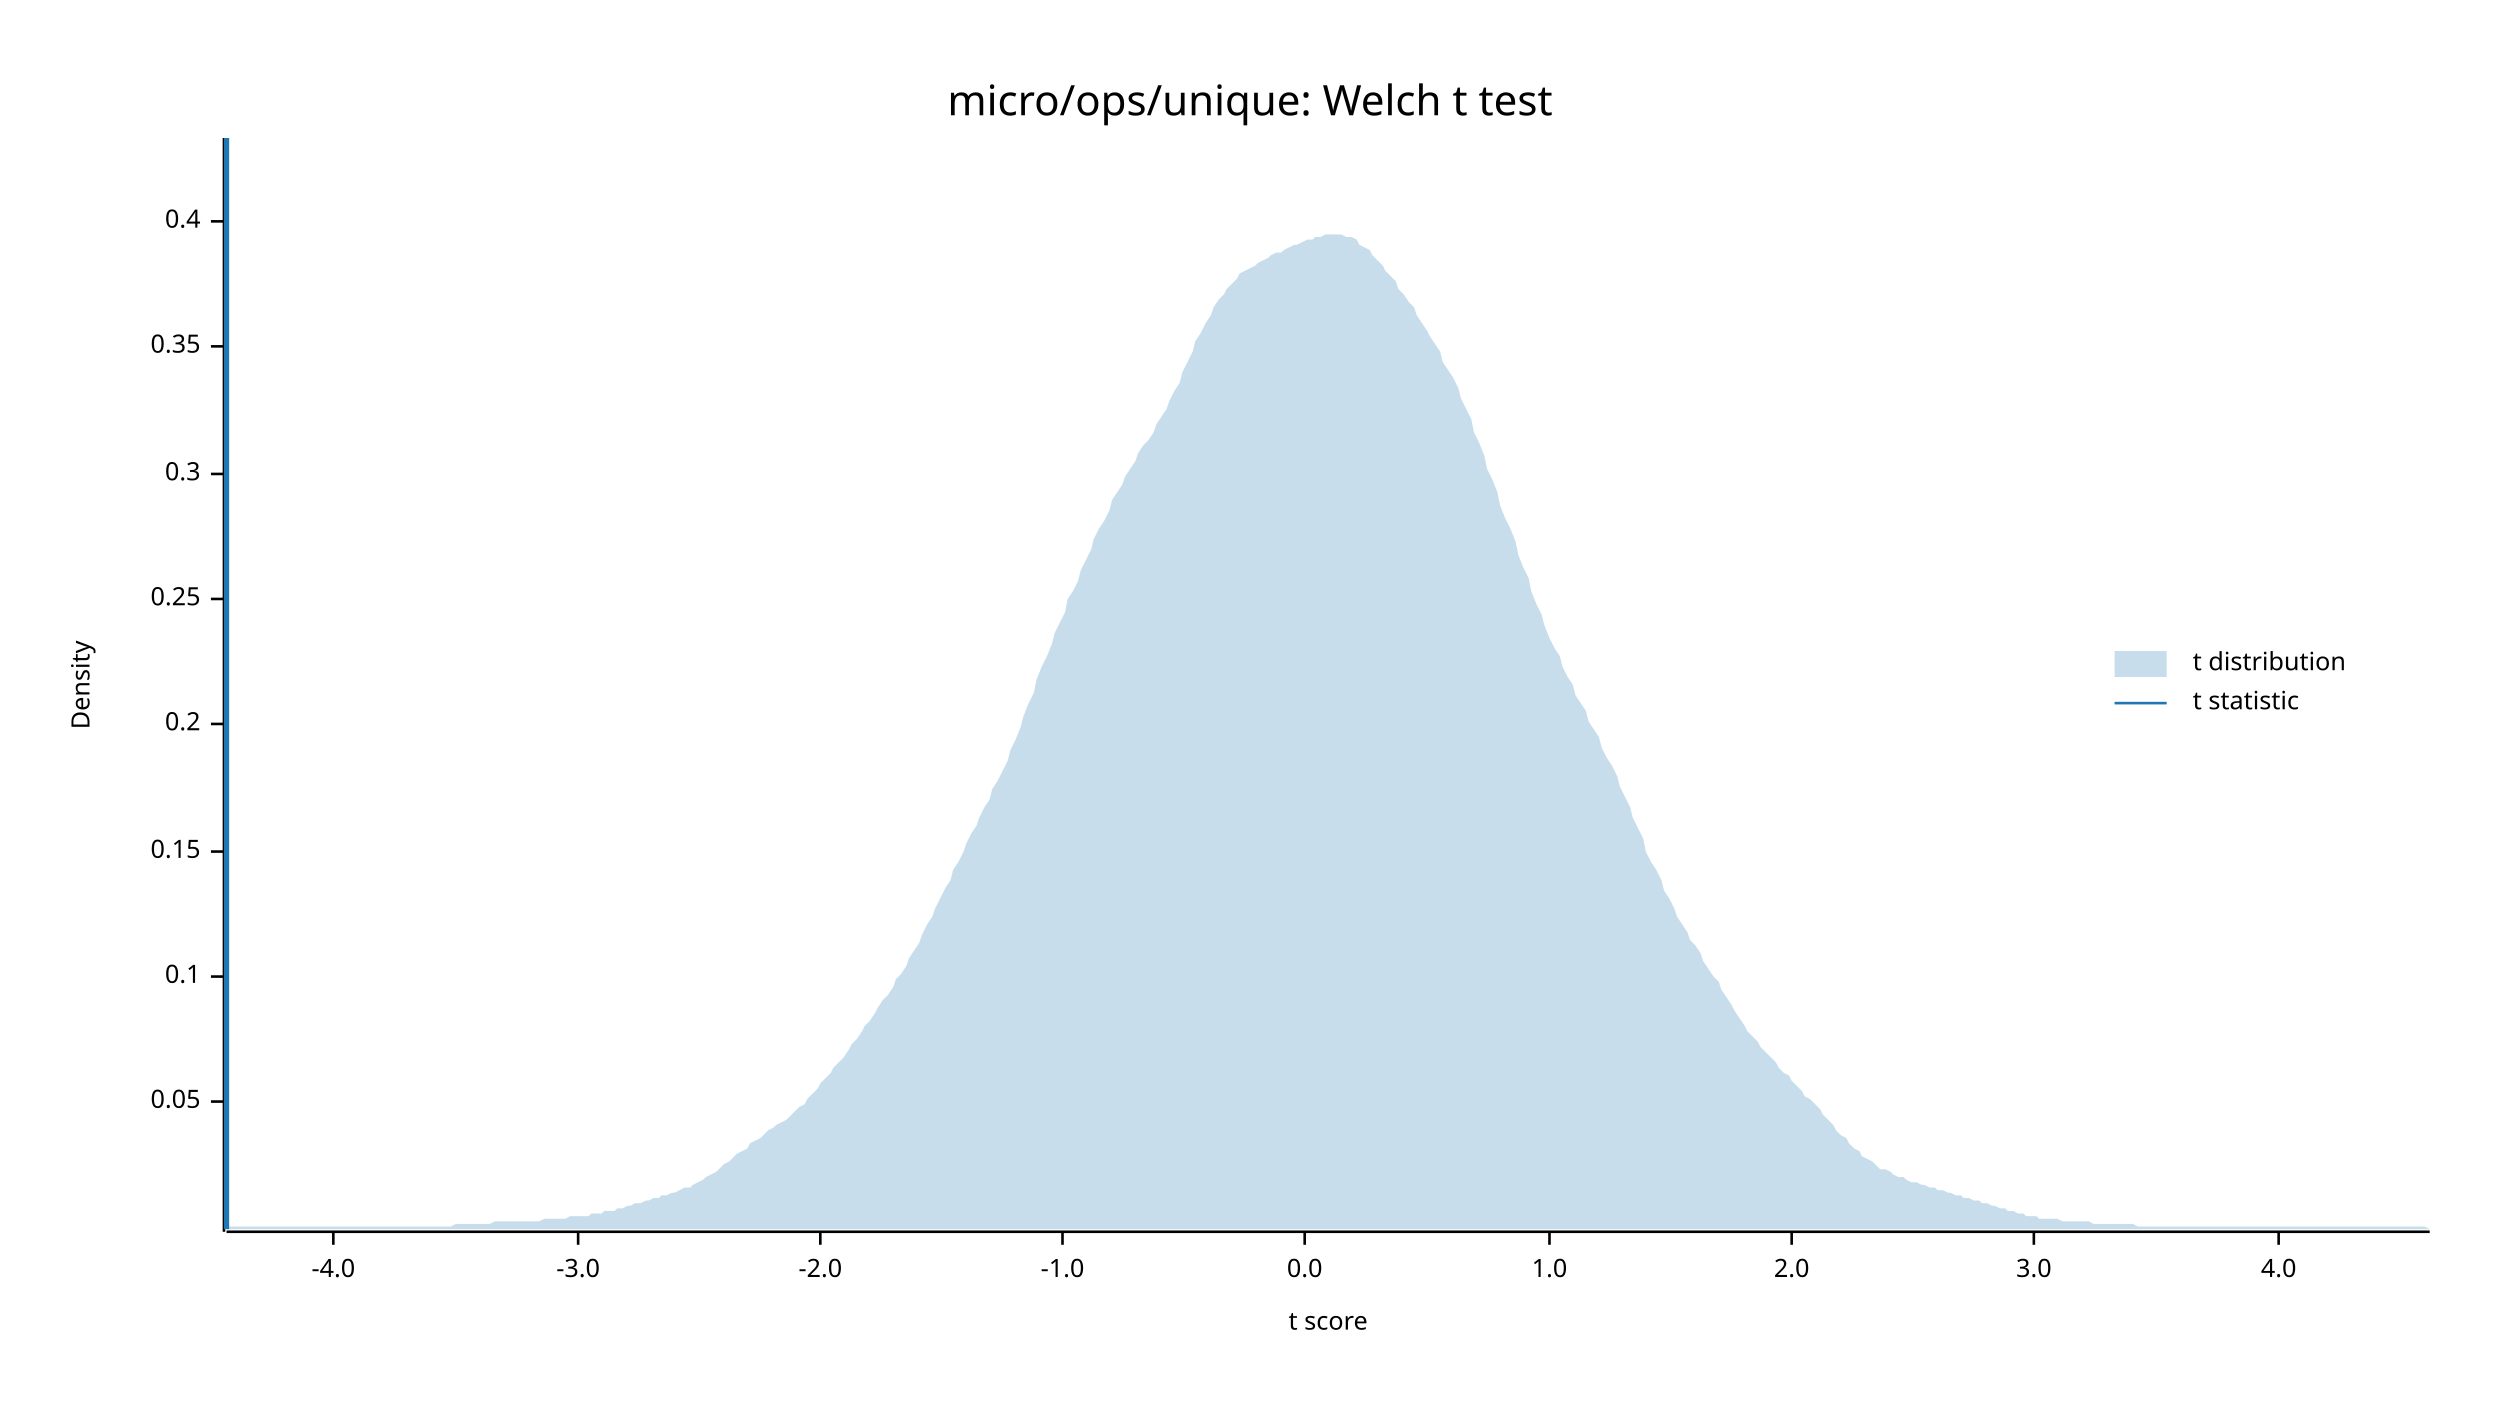
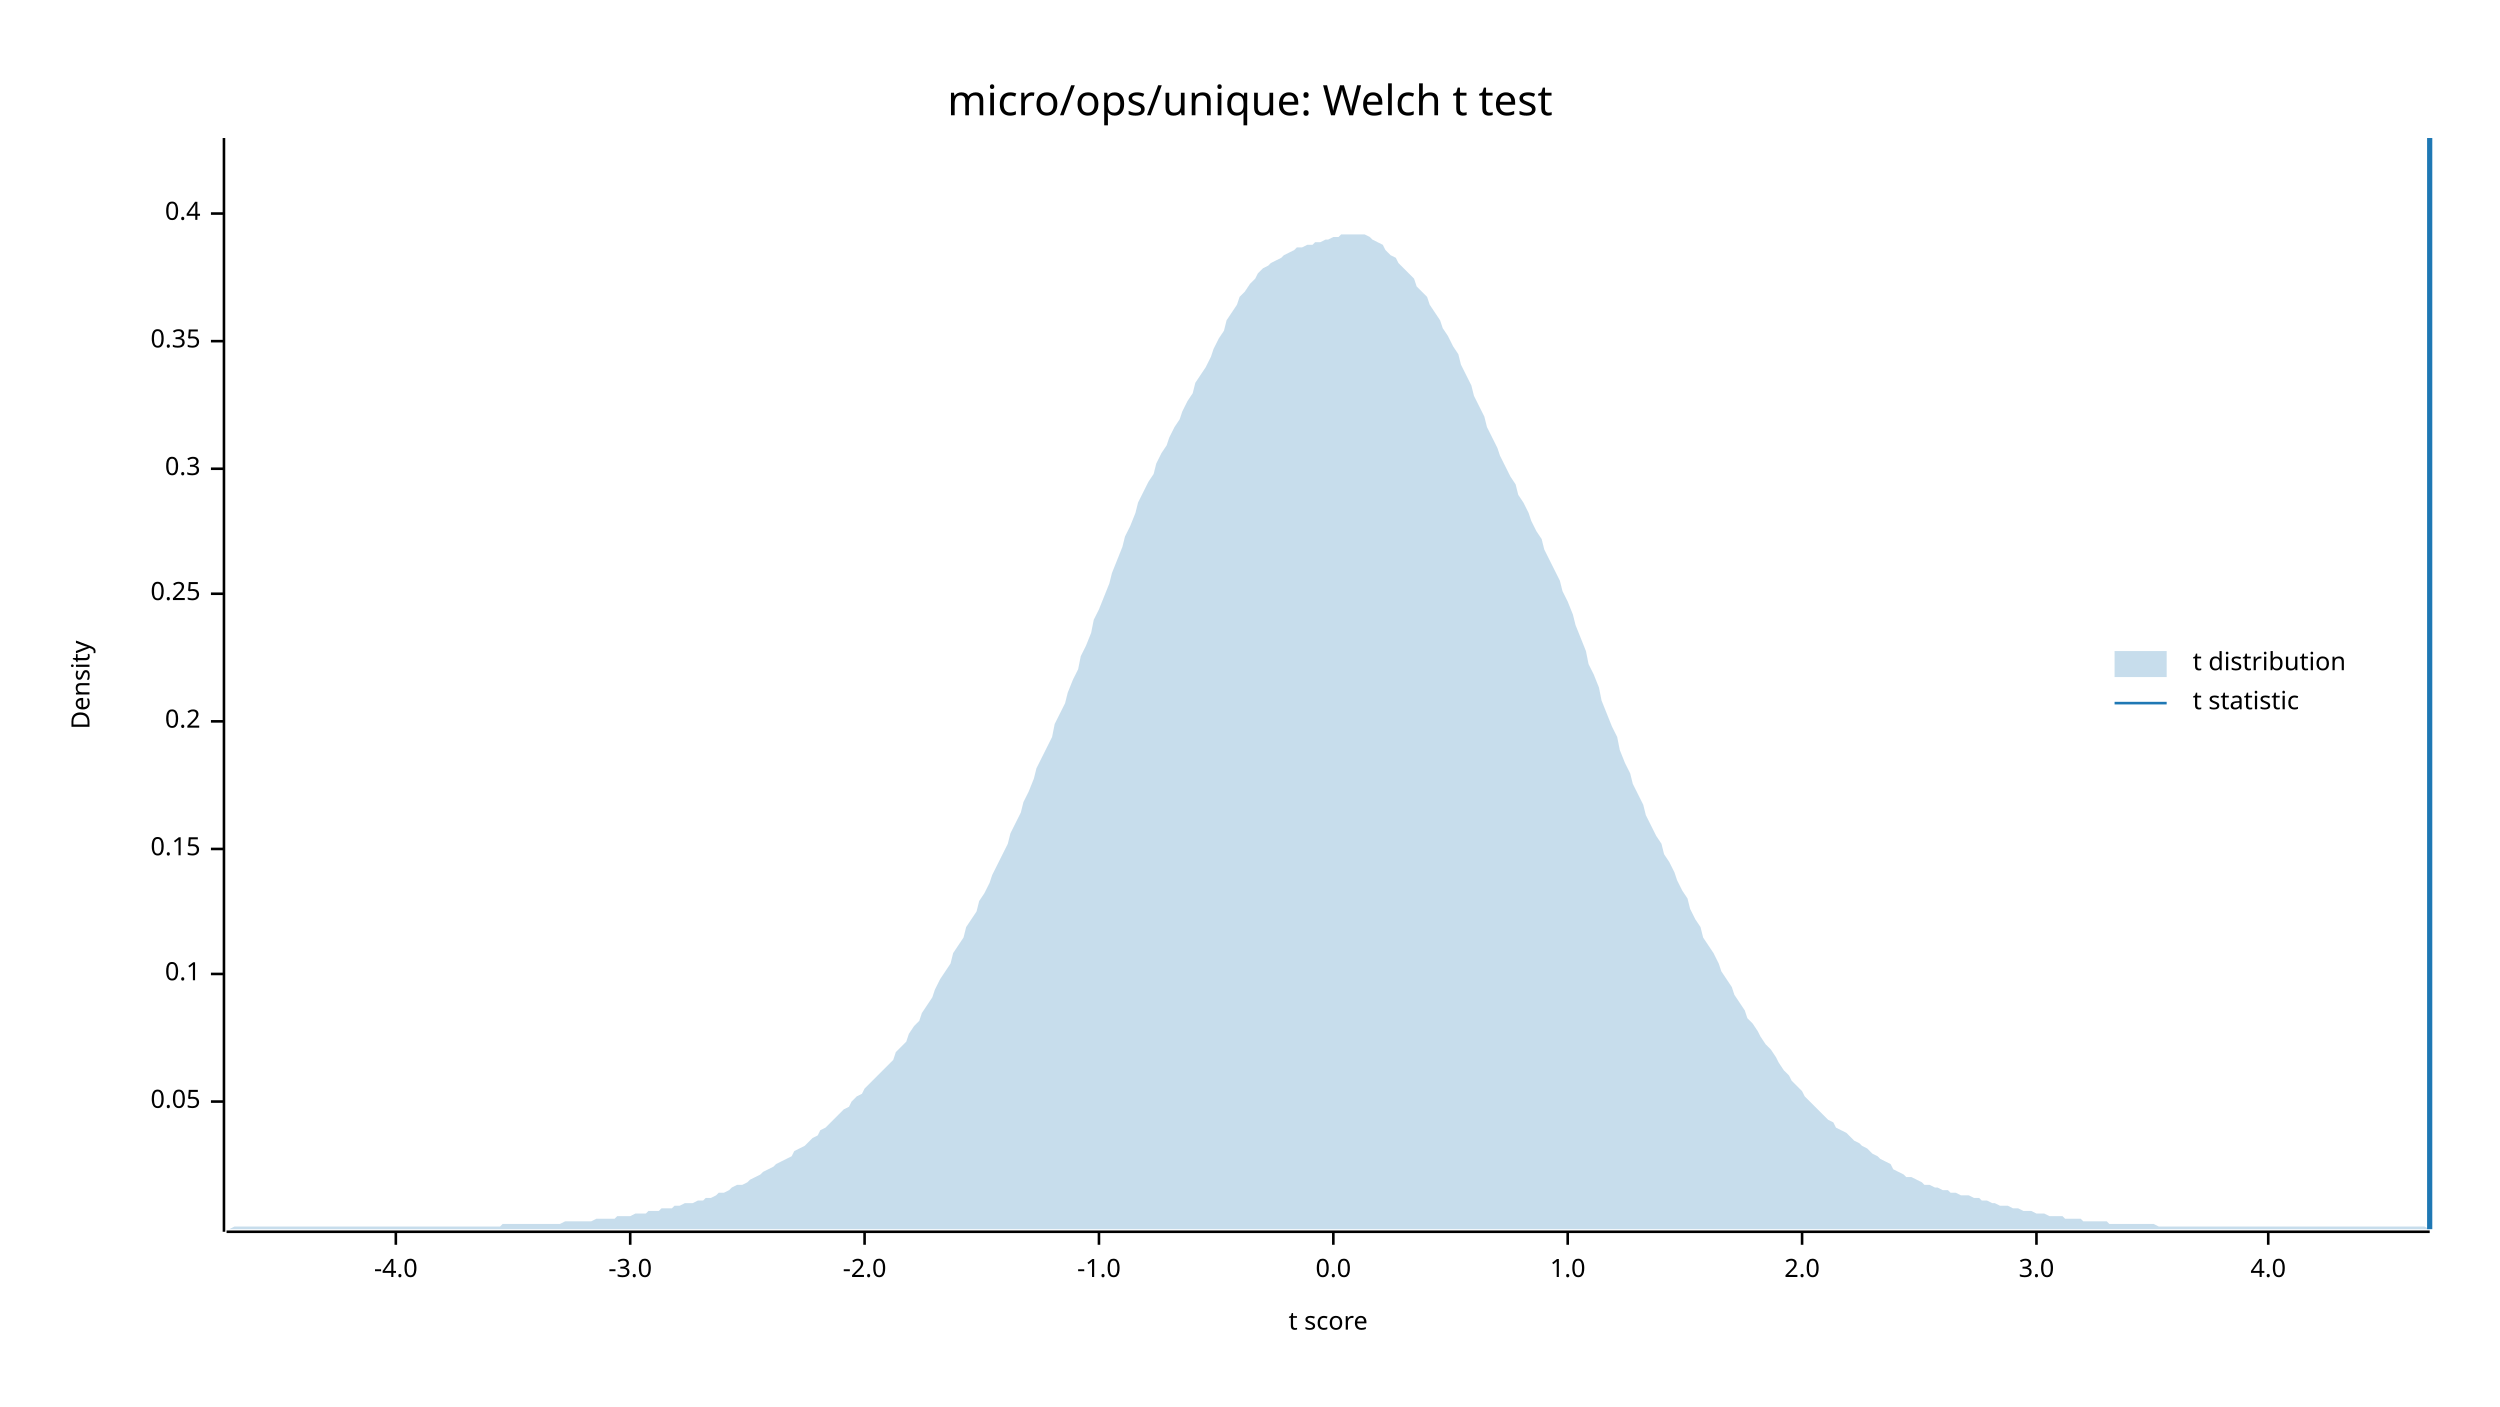
<svg xmlns="http://www.w3.org/2000/svg" width="960" height="540" viewBox="0 0 960 540">
  <text x="480" y="32" dy="0.76em" text-anchor="middle" font-family="sans-serif" font-size="16.129" opacity="1" fill="#000000">
micro/ops/unique: Welch t test
</text>
  <text x="27" y="263" dy="0.76em" text-anchor="middle" font-family="sans-serif" font-size="9.677" opacity="1" fill="#000000" transform="rotate(270, 27, 263)">
Density
</text>
  <text x="510" y="513" dy="-0.5ex" text-anchor="middle" font-family="sans-serif" font-size="9.677" opacity="1" fill="#000000">
t score
</text>
  <polyline fill="none" opacity="1" stroke="#000000" stroke-width="1" points="86,53 86,473 " />
  <text x="77" y="423" dy="0.5ex" text-anchor="end" font-family="sans-serif" font-size="9.677" opacity="1" fill="#000000">
0.05
</text>
  <polyline fill="none" opacity="1" stroke="#000000" stroke-width="1" points="81,423 86,423 " />
-   <text x="77" y="375" dy="0.5ex" text-anchor="end" font-family="sans-serif" font-size="9.677" opacity="1" fill="#000000">
+   <text x="77" y="374" dy="0.5ex" text-anchor="end" font-family="sans-serif" font-size="9.677" opacity="1" fill="#000000">
0.1
</text>
-   <polyline fill="none" opacity="1" stroke="#000000" stroke-width="1" points="81,375 86,375 " />
-   <text x="77" y="327" dy="0.5ex" text-anchor="end" font-family="sans-serif" font-size="9.677" opacity="1" fill="#000000">
+   <polyline fill="none" opacity="1" stroke="#000000" stroke-width="1" points="81,374 86,374 " />
+   <text x="77" y="326" dy="0.5ex" text-anchor="end" font-family="sans-serif" font-size="9.677" opacity="1" fill="#000000">
0.15
</text>
-   <polyline fill="none" opacity="1" stroke="#000000" stroke-width="1" points="81,327 86,327 " />
-   <text x="77" y="278" dy="0.5ex" text-anchor="end" font-family="sans-serif" font-size="9.677" opacity="1" fill="#000000">
+   <polyline fill="none" opacity="1" stroke="#000000" stroke-width="1" points="81,326 86,326 " />
+   <text x="77" y="277" dy="0.5ex" text-anchor="end" font-family="sans-serif" font-size="9.677" opacity="1" fill="#000000">
0.2
</text>
-   <polyline fill="none" opacity="1" stroke="#000000" stroke-width="1" points="81,278 86,278 " />
-   <text x="77" y="230" dy="0.5ex" text-anchor="end" font-family="sans-serif" font-size="9.677" opacity="1" fill="#000000">
+   <polyline fill="none" opacity="1" stroke="#000000" stroke-width="1" points="81,277 86,277 " />
+   <text x="77" y="228" dy="0.5ex" text-anchor="end" font-family="sans-serif" font-size="9.677" opacity="1" fill="#000000">
0.25
</text>
-   <polyline fill="none" opacity="1" stroke="#000000" stroke-width="1" points="81,230 86,230 " />
-   <text x="77" y="182" dy="0.5ex" text-anchor="end" font-family="sans-serif" font-size="9.677" opacity="1" fill="#000000">
+   <polyline fill="none" opacity="1" stroke="#000000" stroke-width="1" points="81,228 86,228 " />
+   <text x="77" y="180" dy="0.5ex" text-anchor="end" font-family="sans-serif" font-size="9.677" opacity="1" fill="#000000">
0.3
</text>
-   <polyline fill="none" opacity="1" stroke="#000000" stroke-width="1" points="81,182 86,182 " />
-   <text x="77" y="133" dy="0.5ex" text-anchor="end" font-family="sans-serif" font-size="9.677" opacity="1" fill="#000000">
+   <polyline fill="none" opacity="1" stroke="#000000" stroke-width="1" points="81,180 86,180 " />
+   <text x="77" y="131" dy="0.5ex" text-anchor="end" font-family="sans-serif" font-size="9.677" opacity="1" fill="#000000">
0.35
</text>
-   <polyline fill="none" opacity="1" stroke="#000000" stroke-width="1" points="81,133 86,133 " />
-   <text x="77" y="85" dy="0.5ex" text-anchor="end" font-family="sans-serif" font-size="9.677" opacity="1" fill="#000000">
+   <polyline fill="none" opacity="1" stroke="#000000" stroke-width="1" points="81,131 86,131 " />
+   <text x="77" y="82" dy="0.5ex" text-anchor="end" font-family="sans-serif" font-size="9.677" opacity="1" fill="#000000">
0.4
</text>
-   <polyline fill="none" opacity="1" stroke="#000000" stroke-width="1" points="81,85 86,85 " />
+   <polyline fill="none" opacity="1" stroke="#000000" stroke-width="1" points="81,82 86,82 " />
  <polyline fill="none" opacity="1" stroke="#000000" stroke-width="1" points="87,473 933,473 " />
-   <text x="128" y="483" dy="0.76em" text-anchor="middle" font-family="sans-serif" font-size="9.677" opacity="1" fill="#000000">
+   <text x="152" y="483" dy="0.76em" text-anchor="middle" font-family="sans-serif" font-size="9.677" opacity="1" fill="#000000">
-4.0
</text>
-   <polyline fill="none" opacity="1" stroke="#000000" stroke-width="1" points="128,473 128,478 " />
-   <text x="222" y="483" dy="0.76em" text-anchor="middle" font-family="sans-serif" font-size="9.677" opacity="1" fill="#000000">
+   <polyline fill="none" opacity="1" stroke="#000000" stroke-width="1" points="152,473 152,478 " />
+   <text x="242" y="483" dy="0.76em" text-anchor="middle" font-family="sans-serif" font-size="9.677" opacity="1" fill="#000000">
-3.0
</text>
-   <polyline fill="none" opacity="1" stroke="#000000" stroke-width="1" points="222,473 222,478 " />
-   <text x="315" y="483" dy="0.76em" text-anchor="middle" font-family="sans-serif" font-size="9.677" opacity="1" fill="#000000">
+   <polyline fill="none" opacity="1" stroke="#000000" stroke-width="1" points="242,473 242,478 " />
+   <text x="332" y="483" dy="0.76em" text-anchor="middle" font-family="sans-serif" font-size="9.677" opacity="1" fill="#000000">
-2.0
</text>
-   <polyline fill="none" opacity="1" stroke="#000000" stroke-width="1" points="315,473 315,478 " />
-   <text x="408" y="483" dy="0.76em" text-anchor="middle" font-family="sans-serif" font-size="9.677" opacity="1" fill="#000000">
+   <polyline fill="none" opacity="1" stroke="#000000" stroke-width="1" points="332,473 332,478 " />
+   <text x="422" y="483" dy="0.76em" text-anchor="middle" font-family="sans-serif" font-size="9.677" opacity="1" fill="#000000">
-1.0
</text>
-   <polyline fill="none" opacity="1" stroke="#000000" stroke-width="1" points="408,473 408,478 " />
-   <text x="501" y="483" dy="0.76em" text-anchor="middle" font-family="sans-serif" font-size="9.677" opacity="1" fill="#000000">
+   <polyline fill="none" opacity="1" stroke="#000000" stroke-width="1" points="422,473 422,478 " />
+   <text x="512" y="483" dy="0.76em" text-anchor="middle" font-family="sans-serif" font-size="9.677" opacity="1" fill="#000000">
0.0
</text>
-   <polyline fill="none" opacity="1" stroke="#000000" stroke-width="1" points="501,473 501,478 " />
-   <text x="595" y="483" dy="0.76em" text-anchor="middle" font-family="sans-serif" font-size="9.677" opacity="1" fill="#000000">
+   <polyline fill="none" opacity="1" stroke="#000000" stroke-width="1" points="512,473 512,478 " />
+   <text x="602" y="483" dy="0.76em" text-anchor="middle" font-family="sans-serif" font-size="9.677" opacity="1" fill="#000000">
1.0
</text>
-   <polyline fill="none" opacity="1" stroke="#000000" stroke-width="1" points="595,473 595,478 " />
-   <text x="688" y="483" dy="0.76em" text-anchor="middle" font-family="sans-serif" font-size="9.677" opacity="1" fill="#000000">
+   <polyline fill="none" opacity="1" stroke="#000000" stroke-width="1" points="602,473 602,478 " />
+   <text x="692" y="483" dy="0.76em" text-anchor="middle" font-family="sans-serif" font-size="9.677" opacity="1" fill="#000000">
2.0
</text>
-   <polyline fill="none" opacity="1" stroke="#000000" stroke-width="1" points="688,473 688,478 " />
-   <text x="781" y="483" dy="0.76em" text-anchor="middle" font-family="sans-serif" font-size="9.677" opacity="1" fill="#000000">
+   <polyline fill="none" opacity="1" stroke="#000000" stroke-width="1" points="692,473 692,478 " />
+   <text x="782" y="483" dy="0.76em" text-anchor="middle" font-family="sans-serif" font-size="9.677" opacity="1" fill="#000000">
3.0
</text>
-   <polyline fill="none" opacity="1" stroke="#000000" stroke-width="1" points="781,473 781,478 " />
-   <text x="875" y="483" dy="0.76em" text-anchor="middle" font-family="sans-serif" font-size="9.677" opacity="1" fill="#000000">
+   <polyline fill="none" opacity="1" stroke="#000000" stroke-width="1" points="782,473 782,478 " />
+   <text x="871" y="483" dy="0.76em" text-anchor="middle" font-family="sans-serif" font-size="9.677" opacity="1" fill="#000000">
4.0
</text>
-   <polyline fill="none" opacity="1" stroke="#000000" stroke-width="1" points="875,473 875,478 " />
-   <polygon opacity="0.25" fill="#1F78B4" points="87,472 88,471 90,471 92,471 93,471 95,471 97,471 98,471 100,471 102,471 103,471 105,471 107,471 109,471 110,471 112,471 114,471 115,471 117,471 119,471 120,471 122,471 124,471 125,471 127,471 129,471 131,471 132,471 134,471 136,471 137,471 139,471 141,471 142,471 144,471 146,471 148,471 149,471 151,471 153,471 154,471 156,471 158,471 159,471 161,471 163,471 164,471 166,471 168,471 170,471 171,471 173,471 175,470 176,470 178,470 180,470 181,470 183,470 185,470 187,470 188,470 190,469 192,469 193,469 195,469 197,469 198,469 200,469 202,469 203,469 205,469 207,469 209,468 210,468 212,468 214,468 215,468 217,468 219,467 220,467 222,467 224,467 226,467 227,466 229,466 231,466 232,465 234,465 236,465 237,464 239,464 241,463 242,463 244,462 246,462 248,461 249,461 251,460 253,460 254,459 256,459 258,458 259,458 261,457 263,456 265,456 266,455 268,454 270,453 271,452 273,451 275,450 276,449 278,447 280,446 281,445 283,443 285,442 287,441 288,439 290,438 292,437 293,436 295,434 297,433 298,432 300,431 302,430 304,428 305,427 307,425 309,424 310,422 312,420 314,418 315,416 317,414 319,412 320,410 322,408 324,406 326,403 327,401 329,399 331,396 332,394 334,392 336,389 337,387 339,384 341,382 343,379 344,376 346,374 348,371 349,368 351,365 353,362 354,359 356,355 358,352 359,349 361,345 363,341 365,338 366,334 368,331 370,327 371,324 373,320 375,317 376,314 378,310 380,307 381,303 383,300 385,296 387,292 388,288 390,284 392,279 393,275 395,270 397,266 398,261 400,256 402,252 404,247 405,243 407,239 409,235 410,230 412,227 414,223 415,219 417,215 419,211 420,207 422,203 424,200 426,196 427,192 429,189 431,186 432,183 434,180 436,177 437,174 439,171 441,169 443,166 444,163 446,160 448,157 449,154 451,150 453,147 454,143 456,139 458,135 459,131 461,128 463,124 465,121 466,118 468,115 470,113 471,111 473,109 475,107 476,105 478,104 480,103 482,102 483,101 485,100 487,99 488,98 490,97 492,97 493,96 495,95 497,94 498,94 500,93 502,92 504,92 505,91 507,91 509,90 510,90 512,90 514,90 515,90 517,91 519,91 521,92 522,94 524,95 526,96 527,98 529,100 531,102 532,104 534,106 536,108 537,111 539,113 541,116 543,118 544,121 546,124 548,127 549,129 551,132 553,135 554,139 556,142 558,145 560,149 561,153 563,157 565,161 566,166 568,170 570,175 571,180 573,184 575,189 576,194 578,199 580,203 582,208 583,213 585,218 587,222 588,227 590,232 592,236 593,240 595,245 597,249 599,252 600,256 602,260 604,263 605,267 607,270 609,273 610,277 612,280 614,283 615,287 617,291 619,294 621,298 622,302 624,306 626,310 627,314 629,318 631,322 632,327 634,331 636,334 638,338 639,342 641,345 643,349 644,352 646,355 648,358 649,361 651,363 653,366 654,369 656,372 658,375 660,377 661,380 663,383 665,386 666,388 668,391 670,394 671,396 673,398 675,400 676,402 678,404 680,406 682,408 683,410 685,412 687,413 688,415 690,417 692,419 693,421 695,422 697,424 699,426 700,428 702,430 704,432 705,434 707,436 709,437 710,439 712,441 714,442 715,444 717,445 719,446 721,448 722,449 724,449 726,450 727,451 729,452 731,452 732,453 734,454 736,454 738,455 739,455 741,456 743,456 744,457 746,457 748,458 749,458 751,459 753,459 754,460 756,460 758,461 760,461 761,462 763,462 765,463 766,463 768,464 770,464 771,465 773,465 775,466 777,466 778,467 780,467 782,467 783,468 785,468 787,468 788,468 790,468 792,469 793,469 795,469 797,469 799,469 800,469 802,469 804,470 805,470 807,470 809,470 810,470 812,470 814,470 816,470 817,470 819,470 821,471 822,471 824,471 826,471 827,471 829,471 831,471 832,471 834,471 836,471 838,471 839,471 841,471 843,471 844,471 846,471 848,471 849,471 851,471 853,471 855,471 856,471 858,471 860,471 861,471 863,471 865,471 866,471 868,471 870,471 871,471 873,471 875,471 877,471 878,471 880,471 882,471 883,471 885,471 887,471 888,471 890,471 892,471 894,471 895,471 897,471 899,471 900,471 902,471 904,471 905,471 907,471 909,471 910,471 912,471 914,471 916,471 917,471 919,471 921,471 922,471 924,471 926,471 927,471 929,471 931,471 933,472 933,472 87,472 " />
-   <polyline fill="none" opacity="1" stroke="#1F78B4" stroke-width="2" points="87,472 87,53 " />
+   <polyline fill="none" opacity="1" stroke="#000000" stroke-width="1" points="871,473 871,478 " />
+   <polygon opacity="0.25" fill="#1F78B4" points="87,472 88,472 90,471 92,471 93,471 95,471 97,471 98,471 100,471 102,471 103,471 105,471 107,471 109,471 110,471 112,471 114,471 115,471 117,471 119,471 120,471 122,471 124,471 125,471 127,471 129,471 131,471 132,471 134,471 136,471 137,471 139,471 141,471 142,471 144,471 146,471 148,471 149,471 151,471 153,471 154,471 156,471 158,471 159,471 161,471 163,471 164,471 166,471 168,471 170,471 171,471 173,471 175,471 176,471 178,471 180,471 181,471 183,471 185,471 187,471 188,471 190,471 192,471 193,470 195,470 197,470 198,470 200,470 202,470 203,470 205,470 207,470 209,470 210,470 212,470 214,470 215,470 217,469 219,469 220,469 222,469 224,469 226,469 227,469 229,468 231,468 232,468 234,468 236,468 237,467 239,467 241,467 242,467 244,466 246,466 248,466 249,465 251,465 253,465 254,464 256,464 258,464 259,463 261,463 263,462 265,462 266,462 268,461 270,461 271,460 273,460 275,459 276,458 278,458 280,457 281,456 283,455 285,455 287,454 288,453 290,452 292,451 293,450 295,449 297,448 298,447 300,446 302,445 304,444 305,442 307,441 309,440 310,439 312,437 314,436 315,434 317,433 319,431 320,430 322,428 324,426 326,425 327,423 329,421 331,420 332,418 334,416 336,414 337,413 339,411 341,409 343,407 344,404 346,402 348,400 349,397 351,394 353,392 354,389 356,386 358,383 359,380 361,376 363,373 365,370 366,366 368,363 370,360 371,356 373,353 375,350 376,346 378,343 380,339 381,336 383,332 385,328 387,324 388,320 390,316 392,312 393,308 395,304 397,299 398,295 400,291 402,287 404,283 405,278 407,274 409,270 410,266 412,261 414,257 415,252 417,248 419,243 420,238 422,234 424,229 426,224 427,220 429,215 431,210 432,206 434,202 436,197 437,193 439,189 441,185 443,182 444,178 446,174 448,171 449,168 451,164 453,161 454,158 456,154 458,151 459,147 461,144 463,141 465,137 466,134 468,130 470,127 471,123 473,120 475,117 476,114 478,112 480,109 482,107 483,105 485,103 487,102 488,101 490,100 492,99 493,98 495,97 497,96 498,95 500,95 502,94 504,94 505,93 507,93 509,92 510,92 512,91 514,91 515,90 517,90 519,90 521,90 522,90 524,90 526,91 527,92 529,93 531,94 532,96 534,98 536,99 537,101 539,103 541,105 543,107 544,110 546,112 548,114 549,117 551,120 553,123 554,126 556,129 558,133 560,136 561,140 563,144 565,148 566,152 568,156 570,160 571,164 573,168 575,172 576,175 578,179 580,183 582,186 583,190 585,193 587,197 588,200 590,204 592,207 593,211 595,215 597,219 599,223 600,227 602,231 604,236 605,240 607,245 609,250 610,255 612,259 614,264 615,269 617,274 619,279 621,283 622,288 624,293 626,297 627,301 629,305 631,309 632,313 634,317 636,321 638,324 639,328 641,331 643,335 644,338 646,342 648,345 649,349 651,353 653,356 654,360 656,363 658,366 660,370 661,373 663,376 665,379 666,382 668,385 670,388 671,391 673,393 675,396 676,398 678,401 680,403 682,406 683,408 685,411 687,413 688,415 690,417 692,419 693,421 695,423 697,425 699,427 700,428 702,430 704,431 705,433 707,434 709,435 710,436 712,438 714,439 715,440 717,441 719,443 721,444 722,445 724,446 726,447 727,449 729,450 731,451 732,452 734,452 736,453 738,454 739,455 741,455 743,456 744,456 746,457 748,457 749,458 751,458 753,459 754,459 756,459 758,460 760,460 761,461 763,461 765,462 766,462 768,463 770,463 771,463 773,464 775,464 777,465 778,465 780,465 782,466 783,466 785,466 787,467 788,467 790,467 792,467 793,468 795,468 797,468 799,468 800,469 802,469 804,469 805,469 807,469 809,469 810,470 812,470 814,470 816,470 817,470 819,470 821,470 822,470 824,470 826,470 827,470 829,471 831,471 832,471 834,471 836,471 838,471 839,471 841,471 843,471 844,471 846,471 848,471 849,471 851,471 853,471 855,471 856,471 858,471 860,471 861,471 863,471 865,471 866,471 868,471 870,471 871,471 873,471 875,471 877,471 878,471 880,471 882,471 883,471 885,471 887,471 888,471 890,471 892,471 894,471 895,471 897,471 899,471 900,471 902,471 904,471 905,471 907,471 909,471 910,471 912,471 914,471 916,471 917,471 919,471 921,471 922,471 924,471 926,471 927,471 929,471 931,471 933,472 933,472 87,472 " />
+   <polyline fill="none" opacity="1" stroke="#1F78B4" stroke-width="2" points="933,472 933,53 " />
  <text x="842" y="250" dy="0.76em" text-anchor="start" font-family="sans-serif" font-size="9.677" opacity="1" fill="#000000">
t distribution
</text>
  <text x="842" y="265" dy="0.76em" text-anchor="start" font-family="sans-serif" font-size="9.677" opacity="1" fill="#000000">
t statistic
</text>
  <rect x="812" y="250" width="20" height="10" opacity="0.25" fill="#1F78B4" stroke="none" />
  <polyline fill="none" opacity="1" stroke="#1F78B4" stroke-width="1" points="812,270 832,270 " />
</svg>
